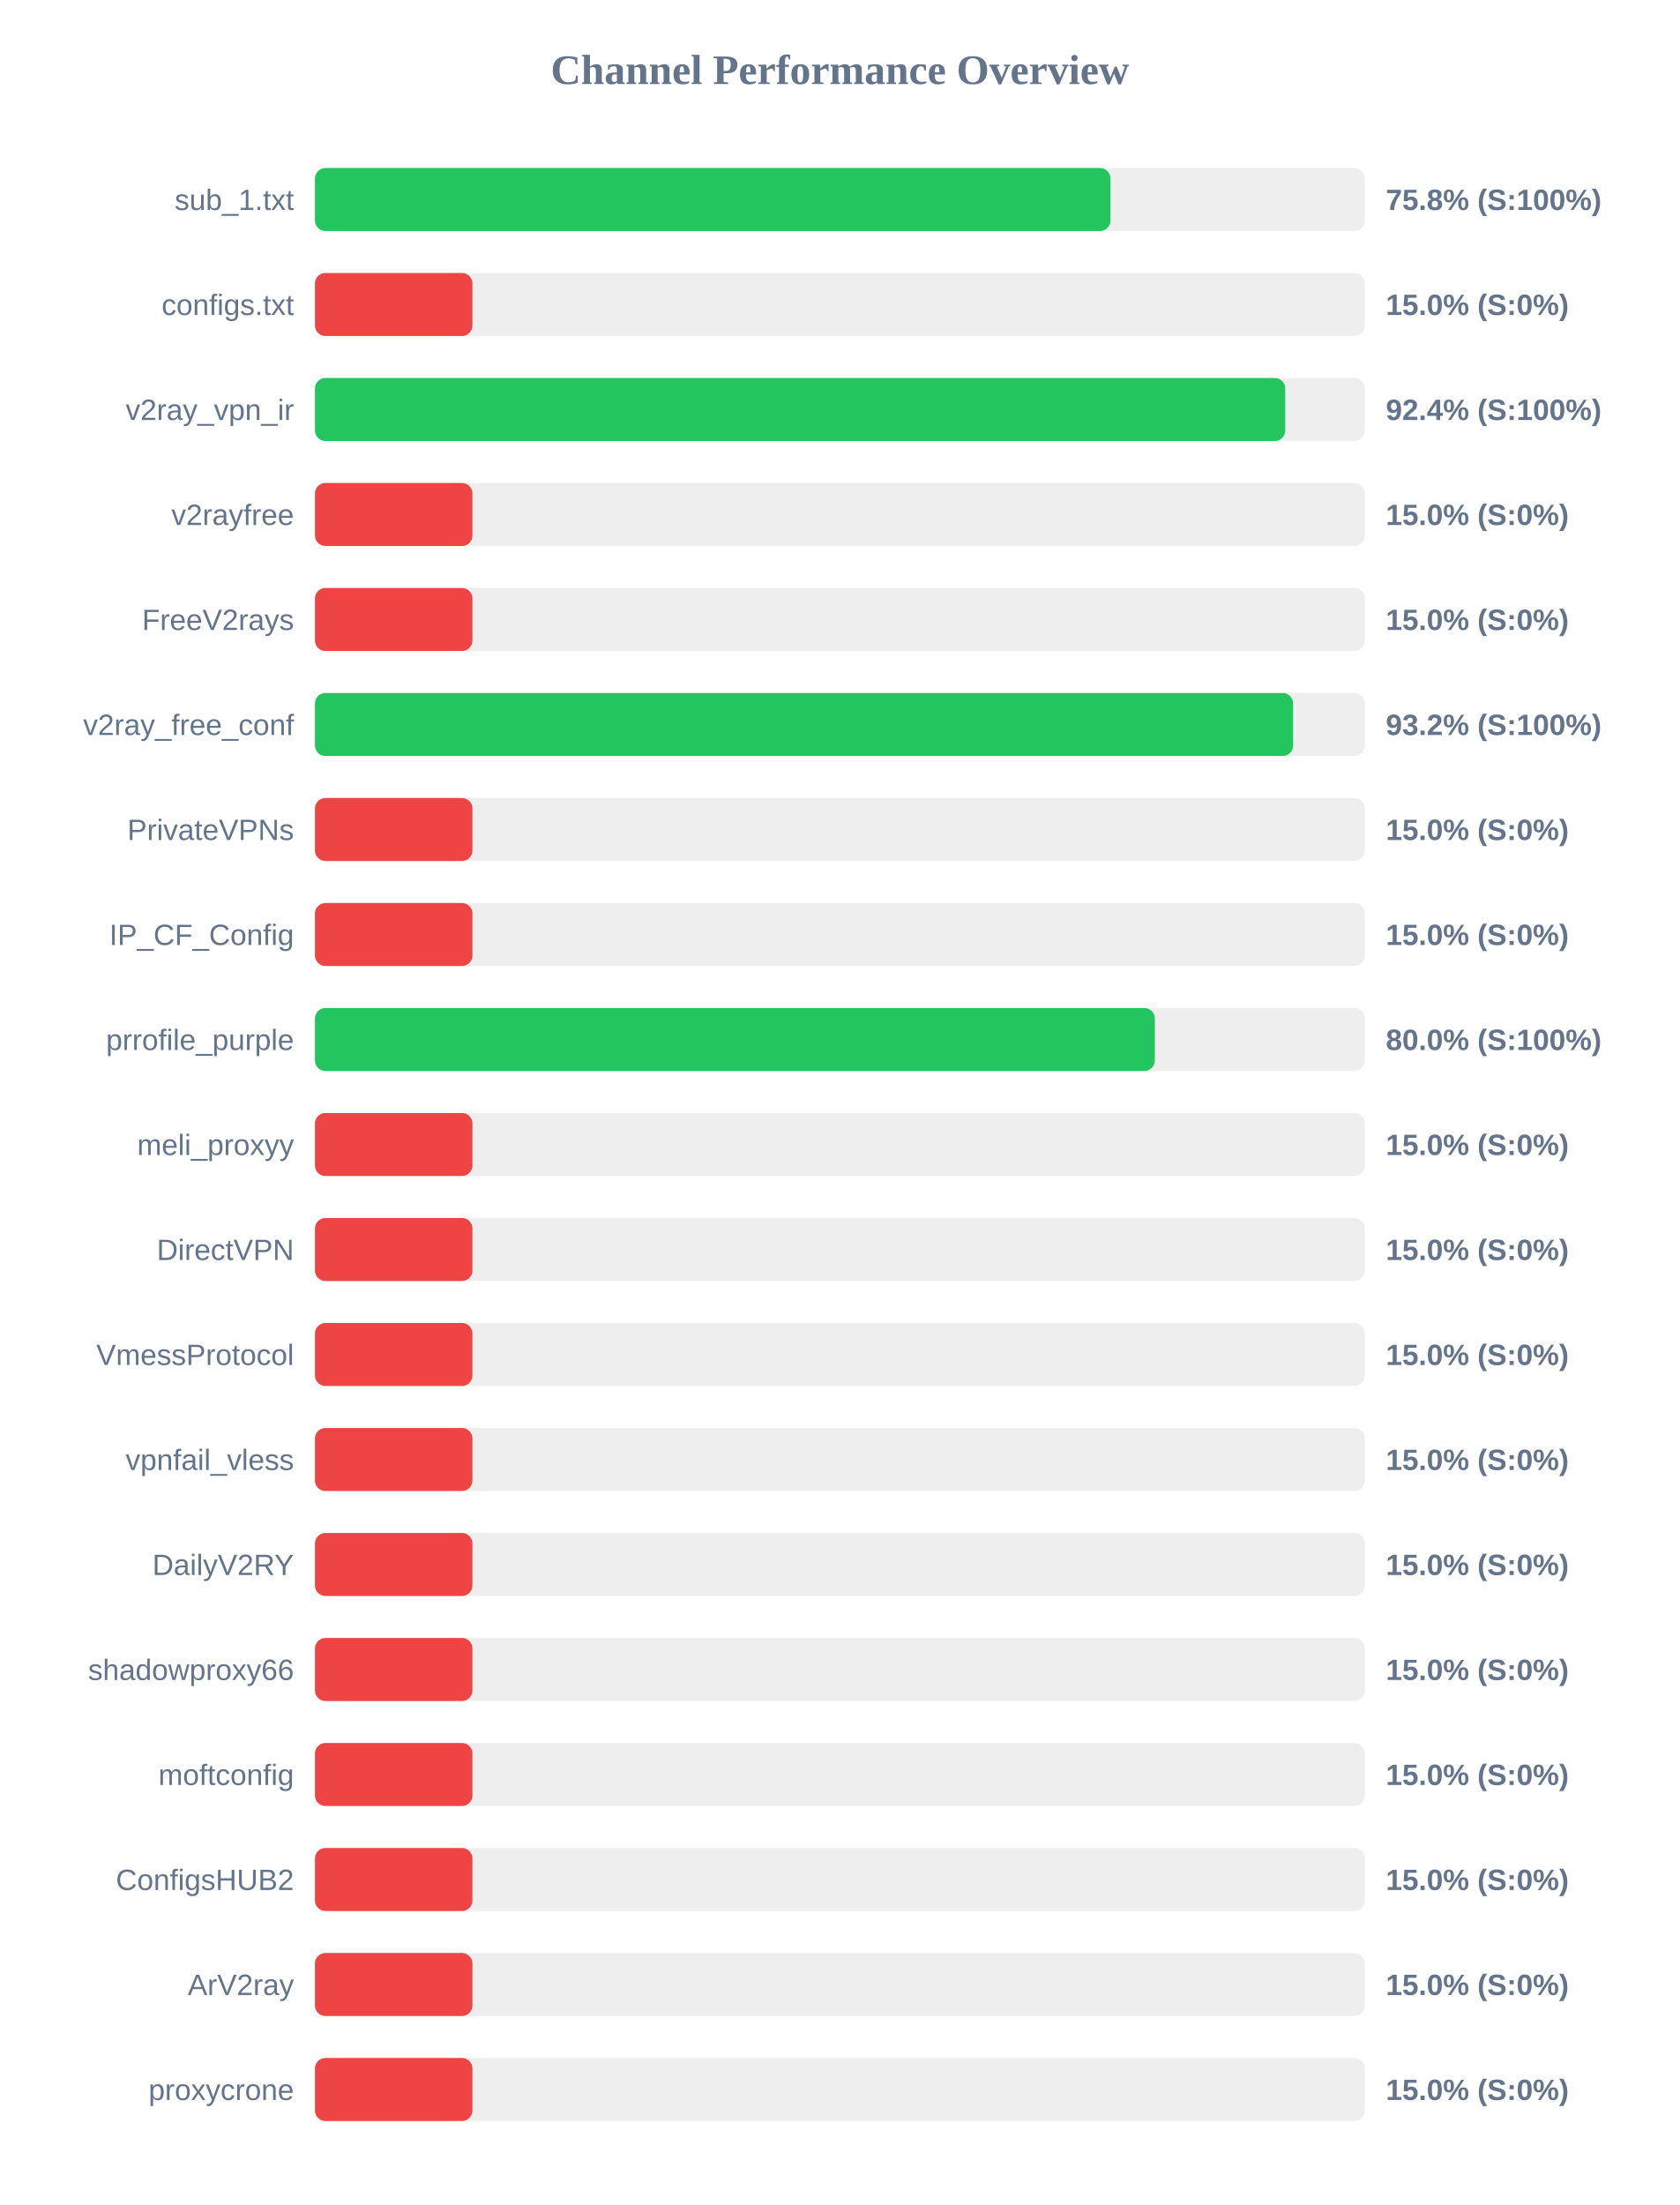
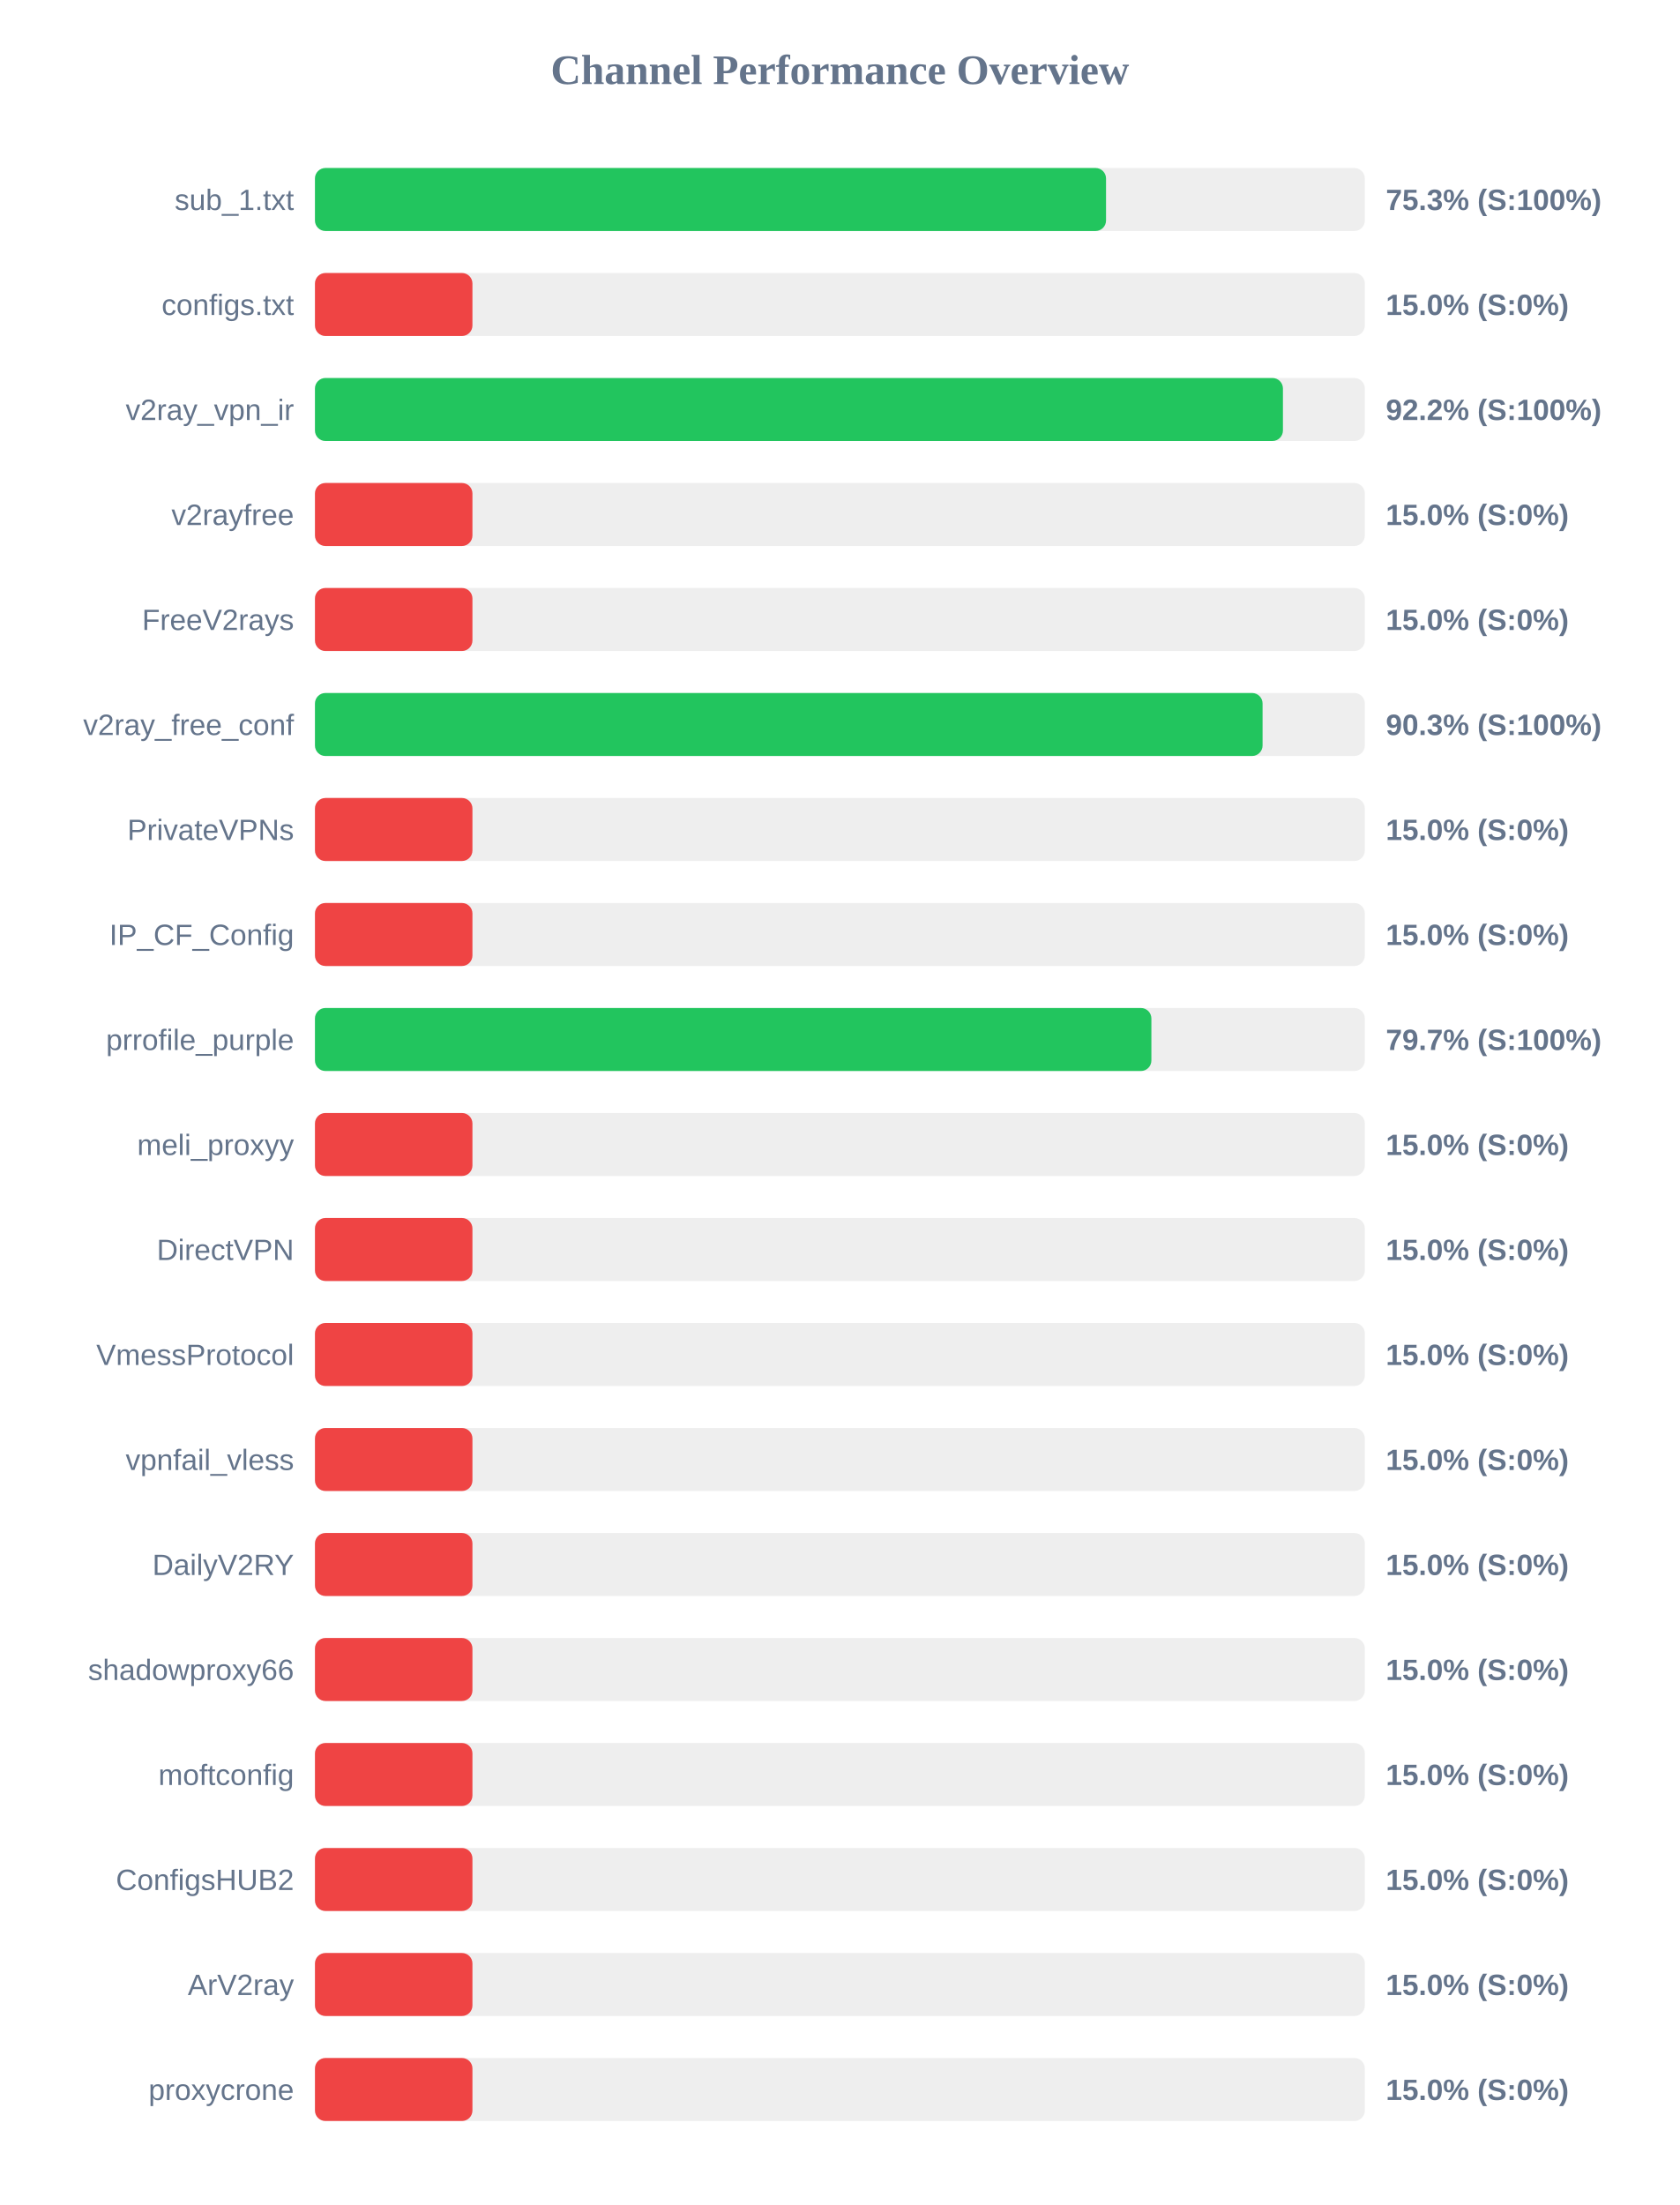
<svg xmlns="http://www.w3.org/2000/svg" width="800" height="1050" version="1.1">
  <style>
        .row { font: 14px Arial; fill: #64748b; }
        .score { font: bold 14px Arial; fill: #64748b; }
    </style>
  <text x="400" y="40" text-anchor="middle" font-size="20px" font-weight="bold" fill="#64748b">Channel Performance Overview</text>
  <rect x="150" y="80" width="500" height="30" fill="#eee" rx="5" />
-   <rect x="150" y="80" width="378.85" height="30" fill="#22c55e" rx="5" />
+   <rect x="150" y="80" width="376.75" height="30" fill="#22c55e" rx="5" />
  <text x="140" y="100" text-anchor="end" class="row">sub_1.txt</text>
-   <text x="660" y="100" text-anchor="start" class="score">75.8% (S:100%)</text>
+   <text x="660" y="100" text-anchor="start" class="score">75.3% (S:100%)</text>
  <rect x="150" y="130" width="500" height="30" fill="#eee" rx="5" />
  <rect x="150" y="130" width="75.0" height="30" fill="#ef4444" rx="5" />
  <text x="140" y="150" text-anchor="end" class="row">configs.txt</text>
  <text x="660" y="150" text-anchor="start" class="score">15.0% (S:0%)</text>
  <rect x="150" y="180" width="500" height="30" fill="#eee" rx="5" />
-   <rect x="150" y="180" width="462.1" height="30" fill="#22c55e" rx="5" />
+   <rect x="150" y="180" width="461.0" height="30" fill="#22c55e" rx="5" />
  <text x="140" y="200" text-anchor="end" class="row">v2ray_vpn_ir</text>
-   <text x="660" y="200" text-anchor="start" class="score">92.4% (S:100%)</text>
+   <text x="660" y="200" text-anchor="start" class="score">92.2% (S:100%)</text>
  <rect x="150" y="230" width="500" height="30" fill="#eee" rx="5" />
  <rect x="150" y="230" width="75.0" height="30" fill="#ef4444" rx="5" />
  <text x="140" y="250" text-anchor="end" class="row">v2rayfree</text>
  <text x="660" y="250" text-anchor="start" class="score">15.0% (S:0%)</text>
  <rect x="150" y="280" width="500" height="30" fill="#eee" rx="5" />
  <rect x="150" y="280" width="75.0" height="30" fill="#ef4444" rx="5" />
  <text x="140" y="300" text-anchor="end" class="row">FreeV2rays</text>
  <text x="660" y="300" text-anchor="start" class="score">15.0% (S:0%)</text>
  <rect x="150" y="330" width="500" height="30" fill="#eee" rx="5" />
-   <rect x="150" y="330" width="465.85" height="30" fill="#22c55e" rx="5" />
+   <rect x="150" y="330" width="451.3" height="30" fill="#22c55e" rx="5" />
  <text x="140" y="350" text-anchor="end" class="row">v2ray_free_conf</text>
-   <text x="660" y="350" text-anchor="start" class="score">93.2% (S:100%)</text>
+   <text x="660" y="350" text-anchor="start" class="score">90.3% (S:100%)</text>
  <rect x="150" y="380" width="500" height="30" fill="#eee" rx="5" />
  <rect x="150" y="380" width="75.0" height="30" fill="#ef4444" rx="5" />
  <text x="140" y="400" text-anchor="end" class="row">PrivateVPNs</text>
  <text x="660" y="400" text-anchor="start" class="score">15.0% (S:0%)</text>
  <rect x="150" y="430" width="500" height="30" fill="#eee" rx="5" />
  <rect x="150" y="430" width="75.0" height="30" fill="#ef4444" rx="5" />
  <text x="140" y="450" text-anchor="end" class="row">IP_CF_Config</text>
  <text x="660" y="450" text-anchor="start" class="score">15.0% (S:0%)</text>
  <rect x="150" y="480" width="500" height="30" fill="#eee" rx="5" />
-   <rect x="150" y="480" width="400.0" height="30" fill="#22c55e" rx="5" />
+   <rect x="150" y="480" width="398.35" height="30" fill="#22c55e" rx="5" />
  <text x="140" y="500" text-anchor="end" class="row">prrofile_purple</text>
-   <text x="660" y="500" text-anchor="start" class="score">80.0% (S:100%)</text>
+   <text x="660" y="500" text-anchor="start" class="score">79.7% (S:100%)</text>
  <rect x="150" y="530" width="500" height="30" fill="#eee" rx="5" />
  <rect x="150" y="530" width="75.0" height="30" fill="#ef4444" rx="5" />
  <text x="140" y="550" text-anchor="end" class="row">meli_proxyy</text>
  <text x="660" y="550" text-anchor="start" class="score">15.0% (S:0%)</text>
  <rect x="150" y="580" width="500" height="30" fill="#eee" rx="5" />
  <rect x="150" y="580" width="75.0" height="30" fill="#ef4444" rx="5" />
  <text x="140" y="600" text-anchor="end" class="row">DirectVPN</text>
  <text x="660" y="600" text-anchor="start" class="score">15.0% (S:0%)</text>
  <rect x="150" y="630" width="500" height="30" fill="#eee" rx="5" />
  <rect x="150" y="630" width="75.0" height="30" fill="#ef4444" rx="5" />
  <text x="140" y="650" text-anchor="end" class="row">VmessProtocol</text>
  <text x="660" y="650" text-anchor="start" class="score">15.0% (S:0%)</text>
  <rect x="150" y="680" width="500" height="30" fill="#eee" rx="5" />
  <rect x="150" y="680" width="75.0" height="30" fill="#ef4444" rx="5" />
  <text x="140" y="700" text-anchor="end" class="row">vpnfail_vless</text>
  <text x="660" y="700" text-anchor="start" class="score">15.0% (S:0%)</text>
  <rect x="150" y="730" width="500" height="30" fill="#eee" rx="5" />
  <rect x="150" y="730" width="75.0" height="30" fill="#ef4444" rx="5" />
  <text x="140" y="750" text-anchor="end" class="row">DailyV2RY</text>
  <text x="660" y="750" text-anchor="start" class="score">15.0% (S:0%)</text>
  <rect x="150" y="780" width="500" height="30" fill="#eee" rx="5" />
  <rect x="150" y="780" width="75.0" height="30" fill="#ef4444" rx="5" />
  <text x="140" y="800" text-anchor="end" class="row">shadowproxy66</text>
  <text x="660" y="800" text-anchor="start" class="score">15.0% (S:0%)</text>
  <rect x="150" y="830" width="500" height="30" fill="#eee" rx="5" />
  <rect x="150" y="830" width="75.0" height="30" fill="#ef4444" rx="5" />
  <text x="140" y="850" text-anchor="end" class="row">moftconfig</text>
  <text x="660" y="850" text-anchor="start" class="score">15.0% (S:0%)</text>
  <rect x="150" y="880" width="500" height="30" fill="#eee" rx="5" />
  <rect x="150" y="880" width="75.0" height="30" fill="#ef4444" rx="5" />
  <text x="140" y="900" text-anchor="end" class="row">ConfigsHUB2</text>
  <text x="660" y="900" text-anchor="start" class="score">15.0% (S:0%)</text>
  <rect x="150" y="930" width="500" height="30" fill="#eee" rx="5" />
  <rect x="150" y="930" width="75.0" height="30" fill="#ef4444" rx="5" />
  <text x="140" y="950" text-anchor="end" class="row">ArV2ray</text>
  <text x="660" y="950" text-anchor="start" class="score">15.0% (S:0%)</text>
  <rect x="150" y="980" width="500" height="30" fill="#eee" rx="5" />
  <rect x="150" y="980" width="75.0" height="30" fill="#ef4444" rx="5" />
  <text x="140" y="1000" text-anchor="end" class="row">proxycrone</text>
  <text x="660" y="1000" text-anchor="start" class="score">15.0% (S:0%)</text>
</svg>
